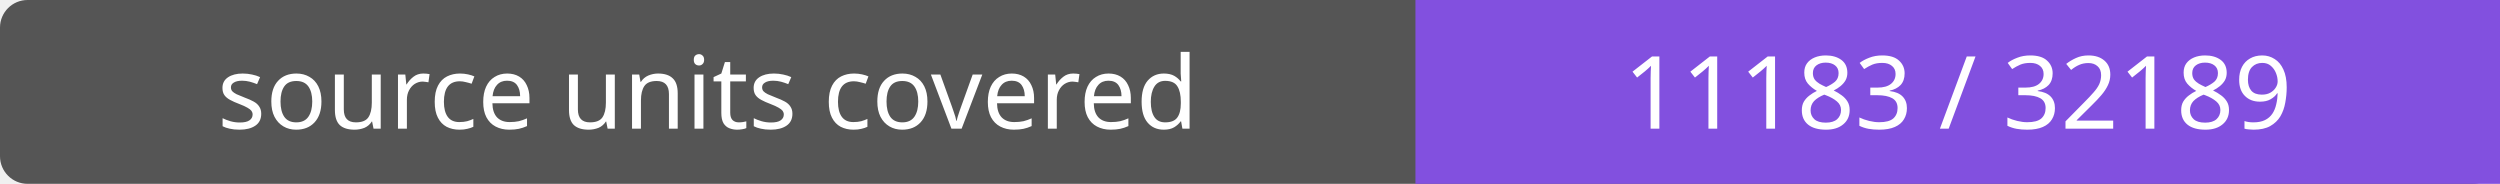
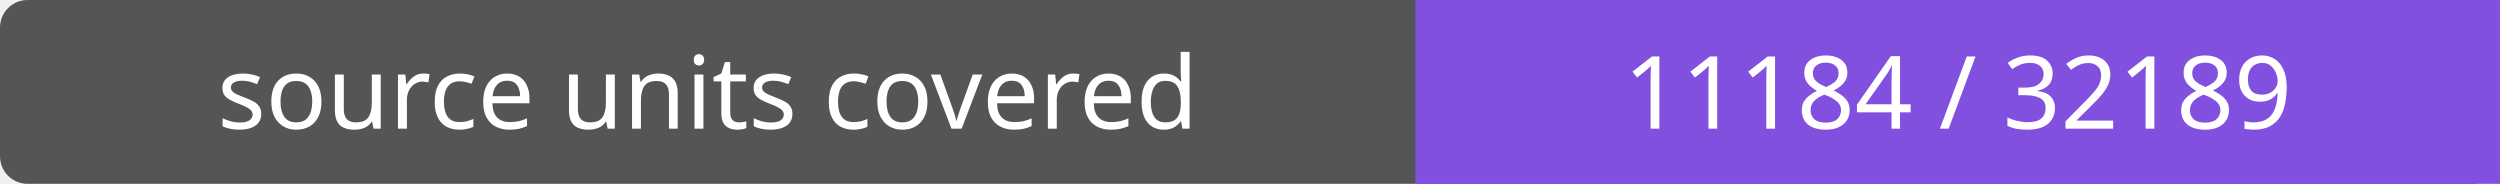
- <svg xmlns="http://www.w3.org/2000/svg" width="272" height="20" role="img" aria-label="source units covered: 11183 / 32189">
+ <svg xmlns="http://www.w3.org/2000/svg" width="272" height="20" role="img" aria-label="source units covered: 11184 / 32189">
  <rect width="272" height="20" rx="3" fill="#555" />
  <path fill="#8250df" d="M154 0h118v20H154z" />
  <g fill="#fff" text-anchor="middle" font-family="Verdana,sans-serif" font-size="11">
    <text x="77.0" y="14">source units covered</text>
-     <text x="213.0" y="14">11183 / 32189</text>
+     <text x="213.0" y="14">11184 / 32189</text>
  </g>
</svg>
